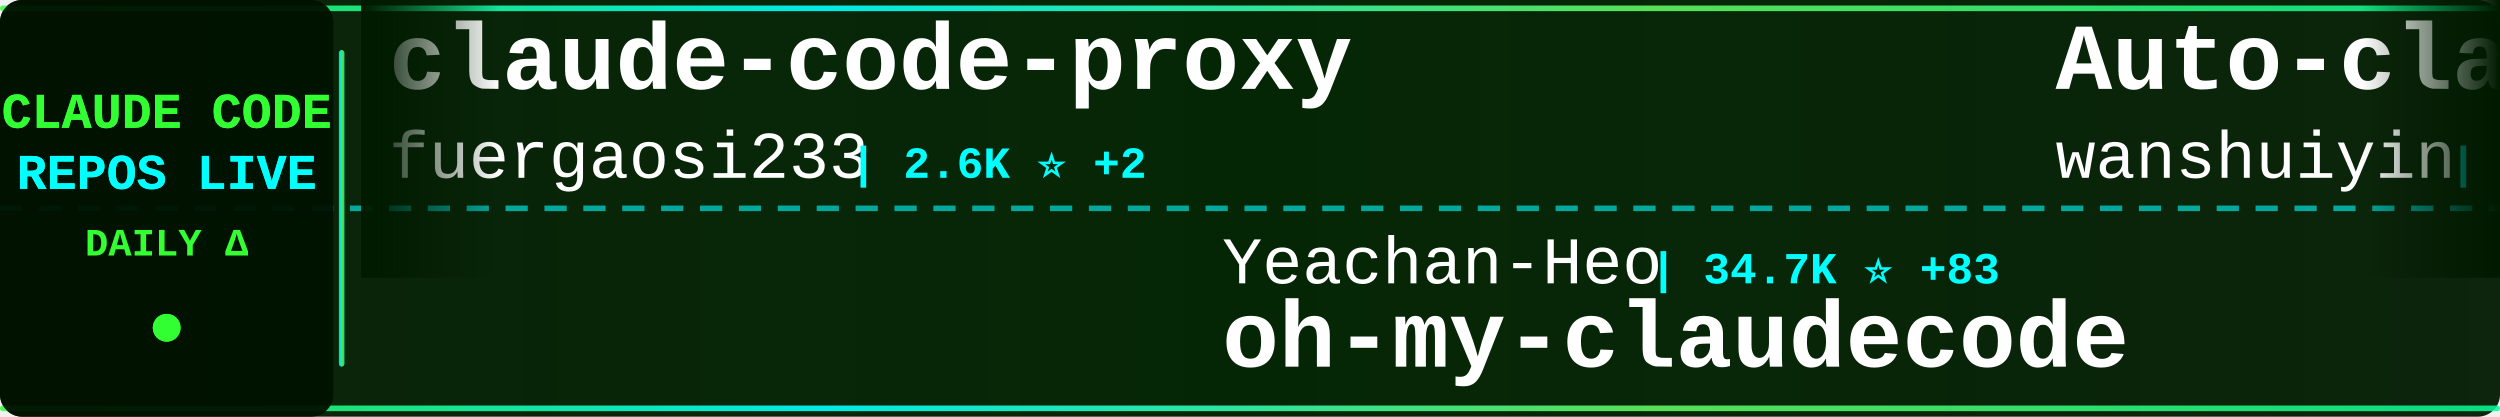
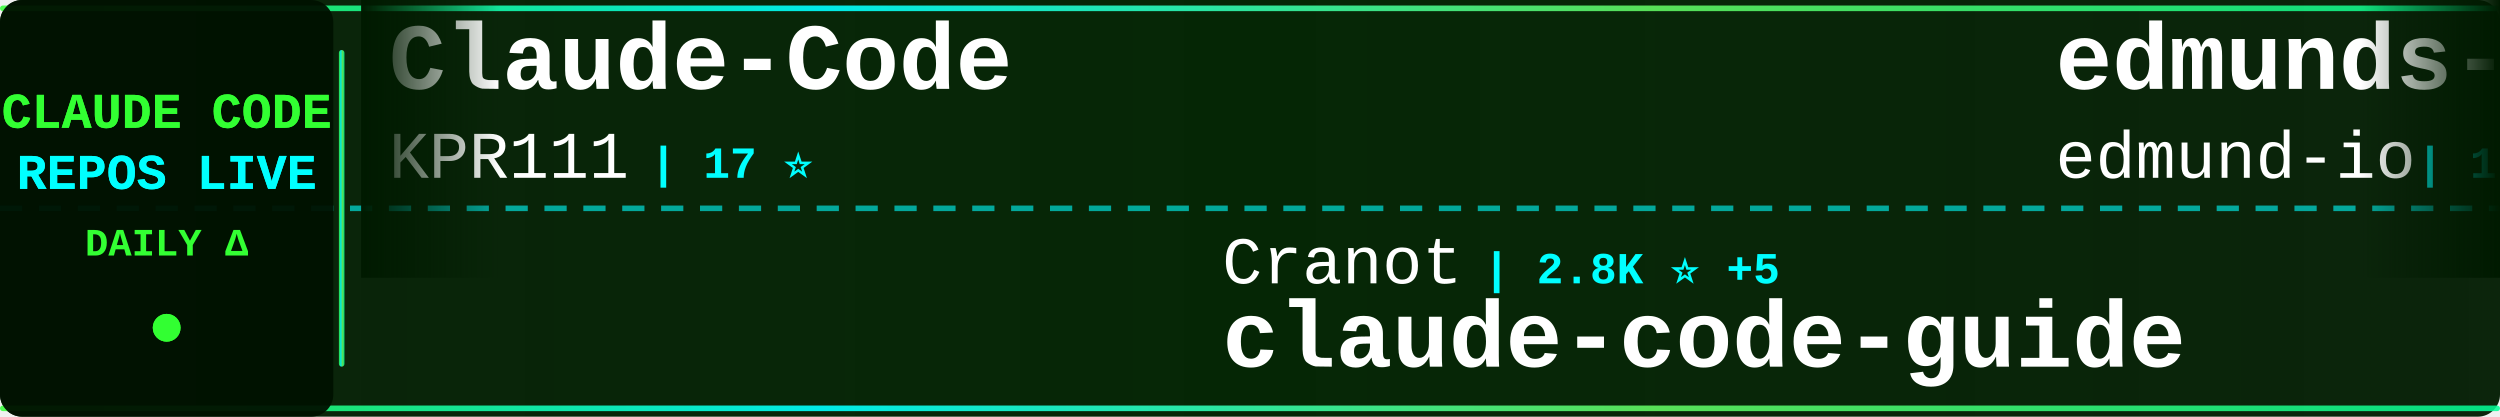
<svg xmlns="http://www.w3.org/2000/svg" width="900" height="150">
  <defs>
    <linearGradient id="tickerBg" x1="0%" y1="0%" x2="100%" y2="0%">
      <stop offset="0%" style="stop-color:#001a00;stop-opacity:0.95" />
      <stop offset="50%" style="stop-color:#002200;stop-opacity:0.98" />
      <stop offset="100%" style="stop-color:#001a00;stop-opacity:0.95" />
    </linearGradient>
    <linearGradient id="borderGrad" x1="0%" y1="0%" x2="100%" y2="0%">
      <stop offset="0%" style="stop-color:#33ff33;stop-opacity:0.85">
        <animate attributeName="stop-opacity" values="0.85;1;0.85" dur="2s" repeatCount="indefinite" />
      </stop>
      <stop offset="33%" style="stop-color:#00ffff;stop-opacity:0.9">
        <animate attributeName="stop-opacity" values="0.9;1;0.9" dur="2.2s" repeatCount="indefinite" />
      </stop>
      <stop offset="66%" style="stop-color:#66ff66;stop-opacity:0.85">
        <animate attributeName="stop-opacity" values="0.85;1;0.85" dur="1.8s" repeatCount="indefinite" />
      </stop>
      <stop offset="100%" style="stop-color:#00ff99;stop-opacity:0.85">
        <animate attributeName="stop-opacity" values="0.85;1;0.85" dur="2s" repeatCount="indefinite" />
      </stop>
    </linearGradient>
    <filter id="textGlow">
      <feGaussianBlur stdDeviation="0.1" result="coloredBlur" />
      <feMerge>
        <feMergeNode in="coloredBlur" />
        <feMergeNode in="SourceGraphic" />
      </feMerge>
    </filter>
    <filter id="metricGlow">
      <feGaussianBlur stdDeviation="0.2" result="coloredBlur" />
      <feMerge>
        <feMergeNode in="coloredBlur" />
        <feMergeNode in="SourceGraphic" />
      </feMerge>
    </filter>
    <linearGradient id="leftFade" x1="0%" y1="0%" x2="100%" y2="0%">
      <stop offset="0%" style="stop-color:#001a00;stop-opacity:1" />
      <stop offset="100%" style="stop-color:#001a00;stop-opacity:0" />
    </linearGradient>
    <linearGradient id="rightFade" x1="0%" y1="0%" x2="100%" y2="0%">
      <stop offset="0%" style="stop-color:#001a00;stop-opacity:0" />
      <stop offset="100%" style="stop-color:#001a00;stop-opacity:1" />
    </linearGradient>
  </defs>
  <rect width="900" height="150" fill="url(#tickerBg)" rx="8" />
  <rect x="0" y="2" width="900" height="2" fill="url(#borderGrad)" rx="1" />
  <rect x="0" y="146" width="900" height="2" fill="url(#borderGrad)" rx="1" />
  <line x1="0" y1="75" x2="900" y2="75" stroke="#00ffff" stroke-width="2" stroke-dasharray="8 6" opacity="0.6" />
  <rect x="0" y="0" width="120" height="150" fill="#001100" opacity="0.95" rx="8" />
  <text x="60" y="46" font-family="'Courier New', monospace" font-size="18" font-weight="bold" fill="#33ff33" text-anchor="middle" filter="url(#textGlow)">
    CLAUDE CODE
  </text>
  <text x="60" y="68" font-family="'Courier New', monospace" font-size="18" font-weight="bold" fill="#00ffff" text-anchor="middle" filter="url(#textGlow)">
    REPOS LIVE
  </text>
  <text x="60" y="92" font-family="'Courier New', monospace" font-size="14" font-weight="bold" fill="#33ff33" text-anchor="middle">
    DAILY Δ
  </text>
  <circle cx="60" cy="118" r="5" fill="#33ff33" filter="url(#metricGlow)">
    <animate attributeName="r" values="4;6;4" dur="1.5s" repeatCount="indefinite" />
    <animate attributeName="opacity" values="0.6;1;0.6" dur="1.5s" repeatCount="indefinite" />
  </circle>
  <rect x="122" y="18" width="2" height="114" fill="url(#borderGrad)" rx="1" />
  <clipPath id="tickerClip">
    <rect x="130" y="0" width="770" height="150" />
  </clipPath>
  <g clip-path="url(#tickerClip)">
    <g id="tickerItems">
      <animateTransform attributeName="transform" attributeType="XML" type="translate" from="0 0" to="-3000 0" dur="54s" repeatCount="indefinite" />
      <g transform="translate(0, 0)">
-         <text x="140" y="32" font-family="'Courier New', monospace" font-size="34" font-weight="bold" fill="#ffffff">claude-code-proxy</text>
-         <text x="140" y="64" font-family="'Courier New', monospace" font-size="24" font-weight="normal" fill="#ffffff" opacity="1.0">fuergaosi233</text>
-         <text x="306" y="64" font-family="'Courier New', monospace" font-size="16" font-weight="bold" fill="#00ffff"> | 2.6K ⭐ +2</text>
+         <text x="140" y="32" font-family="'Courier New', monospace" font-size="34" font-weight="bold" fill="#ffffff">Claude-Code</text>
+         <text x="140" y="64" font-family="'Courier New', monospace" font-size="24" font-weight="normal" fill="#ffffff" opacity="1.0">KPR111</text>
+         <text x="234" y="64" font-family="'Courier New', monospace" font-size="16" font-weight="bold" fill="#00ffff"> | 17 ⭐</text>
      </g>
      <g transform="translate(300, 0)">
-         <text x="140" y="102" font-family="'Courier New', monospace" font-size="24" font-weight="normal" fill="#ffffff" opacity="1.0">Yeachan-Heo</text>
-         <text x="294" y="102" font-family="'Courier New', monospace" font-size="16" font-weight="bold" fill="#00ffff"> | 34.7K ⭐ +83</text>
-         <text x="140" y="132" font-family="'Courier New', monospace" font-size="34" font-weight="bold" fill="#ffffff">oh-my-claudecode</text>
+         <text x="140" y="102" font-family="'Courier New', monospace" font-size="24" font-weight="normal" fill="#ffffff" opacity="1.0">Cranot</text>
+         <text x="234" y="102" font-family="'Courier New', monospace" font-size="16" font-weight="bold" fill="#00ffff"> | 2.8K ⭐ +5</text>
+         <text x="140" y="132" font-family="'Courier New', monospace" font-size="34" font-weight="bold" fill="#ffffff">claude-code-guide</text>
      </g>
      <g transform="translate(600, 0)">
-         <text x="140" y="32" font-family="'Courier New', monospace" font-size="34" font-weight="bold" fill="#ffffff">Auto-claude-code-researc...</text>
-         <text x="140" y="64" font-family="'Courier New', monospace" font-size="24" font-weight="normal" fill="#ffffff" opacity="1.0">wanshuiyin</text>
-         <text x="282" y="64" font-family="'Courier New', monospace" font-size="16" font-weight="bold" fill="#00ffff"> | 10.5K ⭐ +59</text>
+         <text x="140" y="32" font-family="'Courier New', monospace" font-size="34" font-weight="bold" fill="#ffffff">edmunds-claude-code</text>
+         <text x="140" y="64" font-family="'Courier New', monospace" font-size="24" font-weight="normal" fill="#ffffff" opacity="1.0">edmund-io</text>
+         <text x="270" y="64" font-family="'Courier New', monospace" font-size="16" font-weight="bold" fill="#00ffff"> | 1.4K ⭐ +2</text>
      </g>
      <g transform="translate(900, 0)">
-         <text x="140" y="102" font-family="'Courier New', monospace" font-size="24" font-weight="normal" fill="#ffffff" opacity="1.0">nicedreamzapp</text>
-         <text x="318" y="102" font-family="'Courier New', monospace" font-size="16" font-weight="bold" fill="#00ffff"> | 2.7K ⭐ +6</text>
-         <text x="140" y="132" font-family="'Courier New', monospace" font-size="34" font-weight="bold" fill="#ffffff">claude-code-local</text>
+         <text x="140" y="102" font-family="'Courier New', monospace" font-size="24" font-weight="normal" fill="#ffffff" opacity="1.0">lst97</text>
+         <text x="222" y="102" font-family="'Courier New', monospace" font-size="16" font-weight="bold" fill="#00ffff"> | 1.6K ⭐ +2</text>
+         <text x="140" y="132" font-family="'Courier New', monospace" font-size="34" font-weight="bold" fill="#ffffff">claude-code-sub-agents</text>
      </g>
      <g transform="translate(1200, 0)">
-         <text x="140" y="32" font-family="'Courier New', monospace" font-size="34" font-weight="bold" fill="#ffffff">Claude-Code-Usage-Monito...</text>
-         <text x="140" y="64" font-family="'Courier New', monospace" font-size="24" font-weight="normal" fill="#ffffff" opacity="1.0">Maciek-roboblog</text>
-         <text x="342" y="64" font-family="'Courier New', monospace" font-size="16" font-weight="bold" fill="#00ffff"> | 8.1K ⭐ +10</text>
+         <text x="140" y="32" font-family="'Courier New', monospace" font-size="34" font-weight="bold" fill="#ffffff">claude-howto</text>
+         <text x="140" y="64" font-family="'Courier New', monospace" font-size="24" font-weight="normal" fill="#ffffff" opacity="1.0">luongnv89</text>
+         <text x="270" y="64" font-family="'Courier New', monospace" font-size="16" font-weight="bold" fill="#00ffff"> | 34.0K ⭐ +117</text>
      </g>
      <g transform="translate(1500, 0)">
-         <text x="140" y="102" font-family="'Courier New', monospace" font-size="24" font-weight="normal" fill="#ffffff" opacity="1.0">AICoderTudou</text>
-         <text x="306" y="102" font-family="'Courier New', monospace" font-size="16" font-weight="bold" fill="#00ffff"> | 501 ⭐</text>
-         <text x="140" y="132" font-family="'Courier New', monospace" font-size="34" font-weight="bold" fill="#ffffff">claude-code-tudou</text>
+         <text x="140" y="102" font-family="'Courier New', monospace" font-size="24" font-weight="normal" fill="#ffffff" opacity="1.0">huangserva</text>
+         <text x="282" y="102" font-family="'Courier New', monospace" font-size="16" font-weight="bold" fill="#00ffff"> | 588 ⭐</text>
+         <text x="140" y="132" font-family="'Courier New', monospace" font-size="34" font-weight="bold" fill="#ffffff">claude-code-cli</text>
      </g>
      <g transform="translate(1800, 0)">
-         <text x="140" y="32" font-family="'Courier New', monospace" font-size="34" font-weight="bold" fill="#ffffff">claude-code-book</text>
-         <text x="140" y="64" font-family="'Courier New', monospace" font-size="24" font-weight="normal" fill="#ffffff" opacity="1.0">lintsinghua</text>
-         <text x="294" y="64" font-family="'Courier New', monospace" font-size="16" font-weight="bold" fill="#00ffff"> | 3.4K ⭐ +10</text>
+         <text x="140" y="32" font-family="'Courier New', monospace" font-size="34" font-weight="bold" fill="#ffffff">antigravity-awesome-skil...</text>
+         <text x="140" y="64" font-family="'Courier New', monospace" font-size="24" font-weight="normal" fill="#ffffff" opacity="1.0">sickn33</text>
+         <text x="246" y="64" font-family="'Courier New', monospace" font-size="16" font-weight="bold" fill="#00ffff"> | 38.5K ⭐ +84</text>
      </g>
      <g transform="translate(2100, 0)">
-         <text x="140" y="102" font-family="'Courier New', monospace" font-size="24" font-weight="normal" fill="#ffffff" opacity="1.0">luongnv89</text>
-         <text x="270" y="102" font-family="'Courier New', monospace" font-size="16" font-weight="bold" fill="#00ffff"> | 34.0K ⭐ +115</text>
-         <text x="140" y="132" font-family="'Courier New', monospace" font-size="34" font-weight="bold" fill="#ffffff">claude-howto</text>
+         <text x="140" y="102" font-family="'Courier New', monospace" font-size="24" font-weight="normal" fill="#ffffff" opacity="1.0">darcyegb</text>
+         <text x="258" y="102" font-family="'Courier New', monospace" font-size="16" font-weight="bold" fill="#00ffff"> | 701 ⭐</text>
+         <text x="140" y="132" font-family="'Courier New', monospace" font-size="34" font-weight="bold" fill="#ffffff">ClaudeCodeAgents</text>
      </g>
      <g transform="translate(2400, 0)">
-         <text x="140" y="32" font-family="'Courier New', monospace" font-size="34" font-weight="bold" fill="#ffffff">claude-skills</text>
-         <text x="140" y="64" font-family="'Courier New', monospace" font-size="24" font-weight="normal" fill="#ffffff" opacity="1.0">alirezarezvani</text>
-         <text x="330" y="64" font-family="'Courier New', monospace" font-size="16" font-weight="bold" fill="#00ffff"> | 16.0K ⭐ +110</text>
+         <text x="140" y="32" font-family="'Courier New', monospace" font-size="34" font-weight="bold" fill="#ffffff">claude-code-spec-workflo...</text>
+         <text x="140" y="64" font-family="'Courier New', monospace" font-size="24" font-weight="normal" fill="#ffffff" opacity="1.0">Pimzino</text>
+         <text x="246" y="64" font-family="'Courier New', monospace" font-size="16" font-weight="bold" fill="#00ffff"> | 3.7K ⭐ +2</text>
      </g>
      <g transform="translate(2700, 0)">
-         <text x="140" y="102" font-family="'Courier New', monospace" font-size="24" font-weight="normal" fill="#ffffff" opacity="1.0">RichardAtCT</text>
-         <text x="294" y="102" font-family="'Courier New', monospace" font-size="16" font-weight="bold" fill="#00ffff"> | 2.6K ⭐ +5</text>
-         <text x="140" y="132" font-family="'Courier New', monospace" font-size="34" font-weight="bold" fill="#ffffff">claude-code-telegram</text>
+         <text x="140" y="102" font-family="'Courier New', monospace" font-size="24" font-weight="normal" fill="#ffffff" opacity="1.0">ponponon</text>
+         <text x="258" y="102" font-family="'Courier New', monospace" font-size="16" font-weight="bold" fill="#00ffff"> | 2.2K ⭐ +1</text>
+         <text x="140" y="132" font-family="'Courier New', monospace" font-size="34" font-weight="bold" fill="#ffffff">claude_code_src</text>
      </g>
      <g transform="translate(3000, 0)">
-         <text x="140" y="32" font-family="'Courier New', monospace" font-size="34" font-weight="bold" fill="#ffffff">claude-code-proxy</text>
-         <text x="140" y="64" font-family="'Courier New', monospace" font-size="24" font-weight="normal" fill="#ffffff" opacity="1.0">fuergaosi233</text>
-         <text x="306" y="64" font-family="'Courier New', monospace" font-size="16" font-weight="bold" fill="#00ffff"> | 2.6K ⭐ +2</text>
+         <text x="140" y="32" font-family="'Courier New', monospace" font-size="34" font-weight="bold" fill="#ffffff">Claude-Code</text>
+         <text x="140" y="64" font-family="'Courier New', monospace" font-size="24" font-weight="normal" fill="#ffffff" opacity="1.0">KPR111</text>
+         <text x="234" y="64" font-family="'Courier New', monospace" font-size="16" font-weight="bold" fill="#00ffff"> | 17 ⭐</text>
      </g>
      <g transform="translate(3300, 0)">
-         <text x="140" y="102" font-family="'Courier New', monospace" font-size="24" font-weight="normal" fill="#ffffff" opacity="1.0">Yeachan-Heo</text>
-         <text x="294" y="102" font-family="'Courier New', monospace" font-size="16" font-weight="bold" fill="#00ffff"> | 34.7K ⭐ +83</text>
-         <text x="140" y="132" font-family="'Courier New', monospace" font-size="34" font-weight="bold" fill="#ffffff">oh-my-claudecode</text>
+         <text x="140" y="102" font-family="'Courier New', monospace" font-size="24" font-weight="normal" fill="#ffffff" opacity="1.0">Cranot</text>
+         <text x="234" y="102" font-family="'Courier New', monospace" font-size="16" font-weight="bold" fill="#00ffff"> | 2.8K ⭐ +5</text>
+         <text x="140" y="132" font-family="'Courier New', monospace" font-size="34" font-weight="bold" fill="#ffffff">claude-code-guide</text>
      </g>
      <g transform="translate(3600, 0)">
-         <text x="140" y="32" font-family="'Courier New', monospace" font-size="34" font-weight="bold" fill="#ffffff">Auto-claude-code-researc...</text>
-         <text x="140" y="64" font-family="'Courier New', monospace" font-size="24" font-weight="normal" fill="#ffffff" opacity="1.0">wanshuiyin</text>
-         <text x="282" y="64" font-family="'Courier New', monospace" font-size="16" font-weight="bold" fill="#00ffff"> | 10.5K ⭐ +59</text>
+         <text x="140" y="32" font-family="'Courier New', monospace" font-size="34" font-weight="bold" fill="#ffffff">edmunds-claude-code</text>
+         <text x="140" y="64" font-family="'Courier New', monospace" font-size="24" font-weight="normal" fill="#ffffff" opacity="1.0">edmund-io</text>
+         <text x="270" y="64" font-family="'Courier New', monospace" font-size="16" font-weight="bold" fill="#00ffff"> | 1.4K ⭐ +2</text>
      </g>
      <g transform="translate(3900, 0)">
-         <text x="140" y="102" font-family="'Courier New', monospace" font-size="24" font-weight="normal" fill="#ffffff" opacity="1.0">nicedreamzapp</text>
-         <text x="318" y="102" font-family="'Courier New', monospace" font-size="16" font-weight="bold" fill="#00ffff"> | 2.7K ⭐ +6</text>
-         <text x="140" y="132" font-family="'Courier New', monospace" font-size="34" font-weight="bold" fill="#ffffff">claude-code-local</text>
+         <text x="140" y="102" font-family="'Courier New', monospace" font-size="24" font-weight="normal" fill="#ffffff" opacity="1.0">lst97</text>
+         <text x="222" y="102" font-family="'Courier New', monospace" font-size="16" font-weight="bold" fill="#00ffff"> | 1.6K ⭐ +2</text>
+         <text x="140" y="132" font-family="'Courier New', monospace" font-size="34" font-weight="bold" fill="#ffffff">claude-code-sub-agents</text>
      </g>
    </g>
  </g>
  <rect x="130" y="0" width="50" height="100" fill="url(#leftFade)" />
  <rect x="850" y="0" width="50" height="100" fill="url(#rightFade)" />
</svg>
